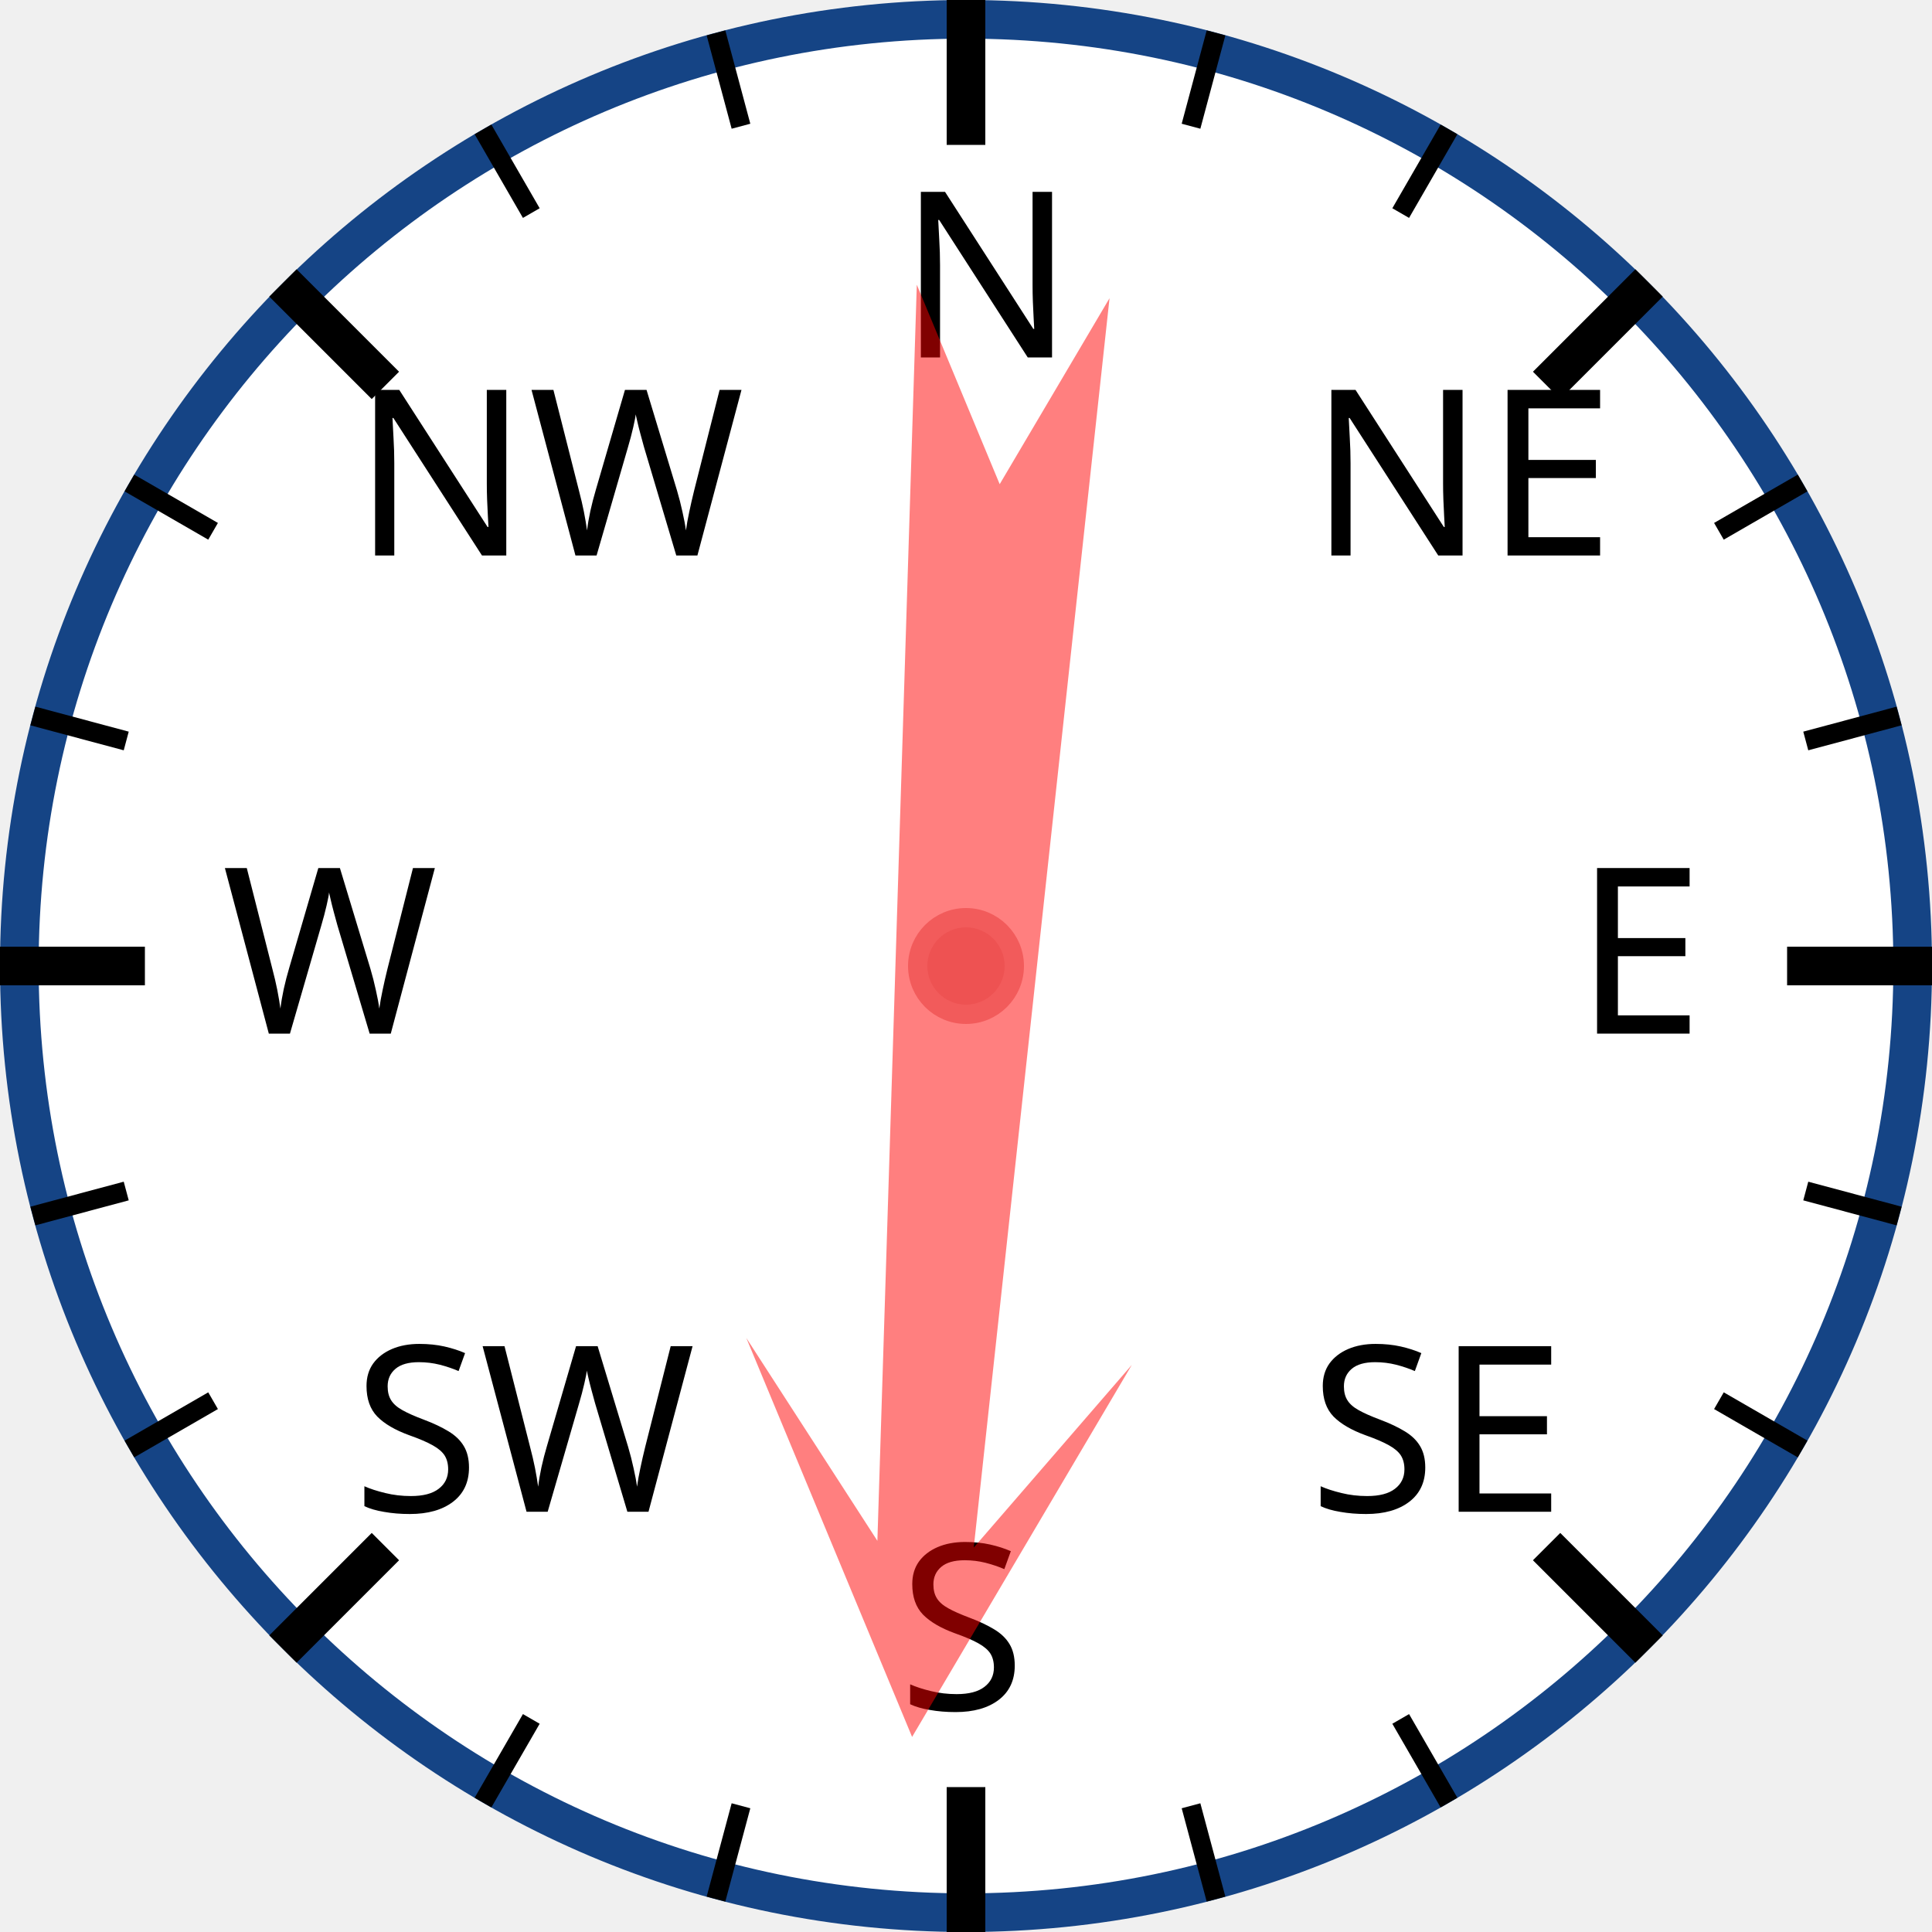
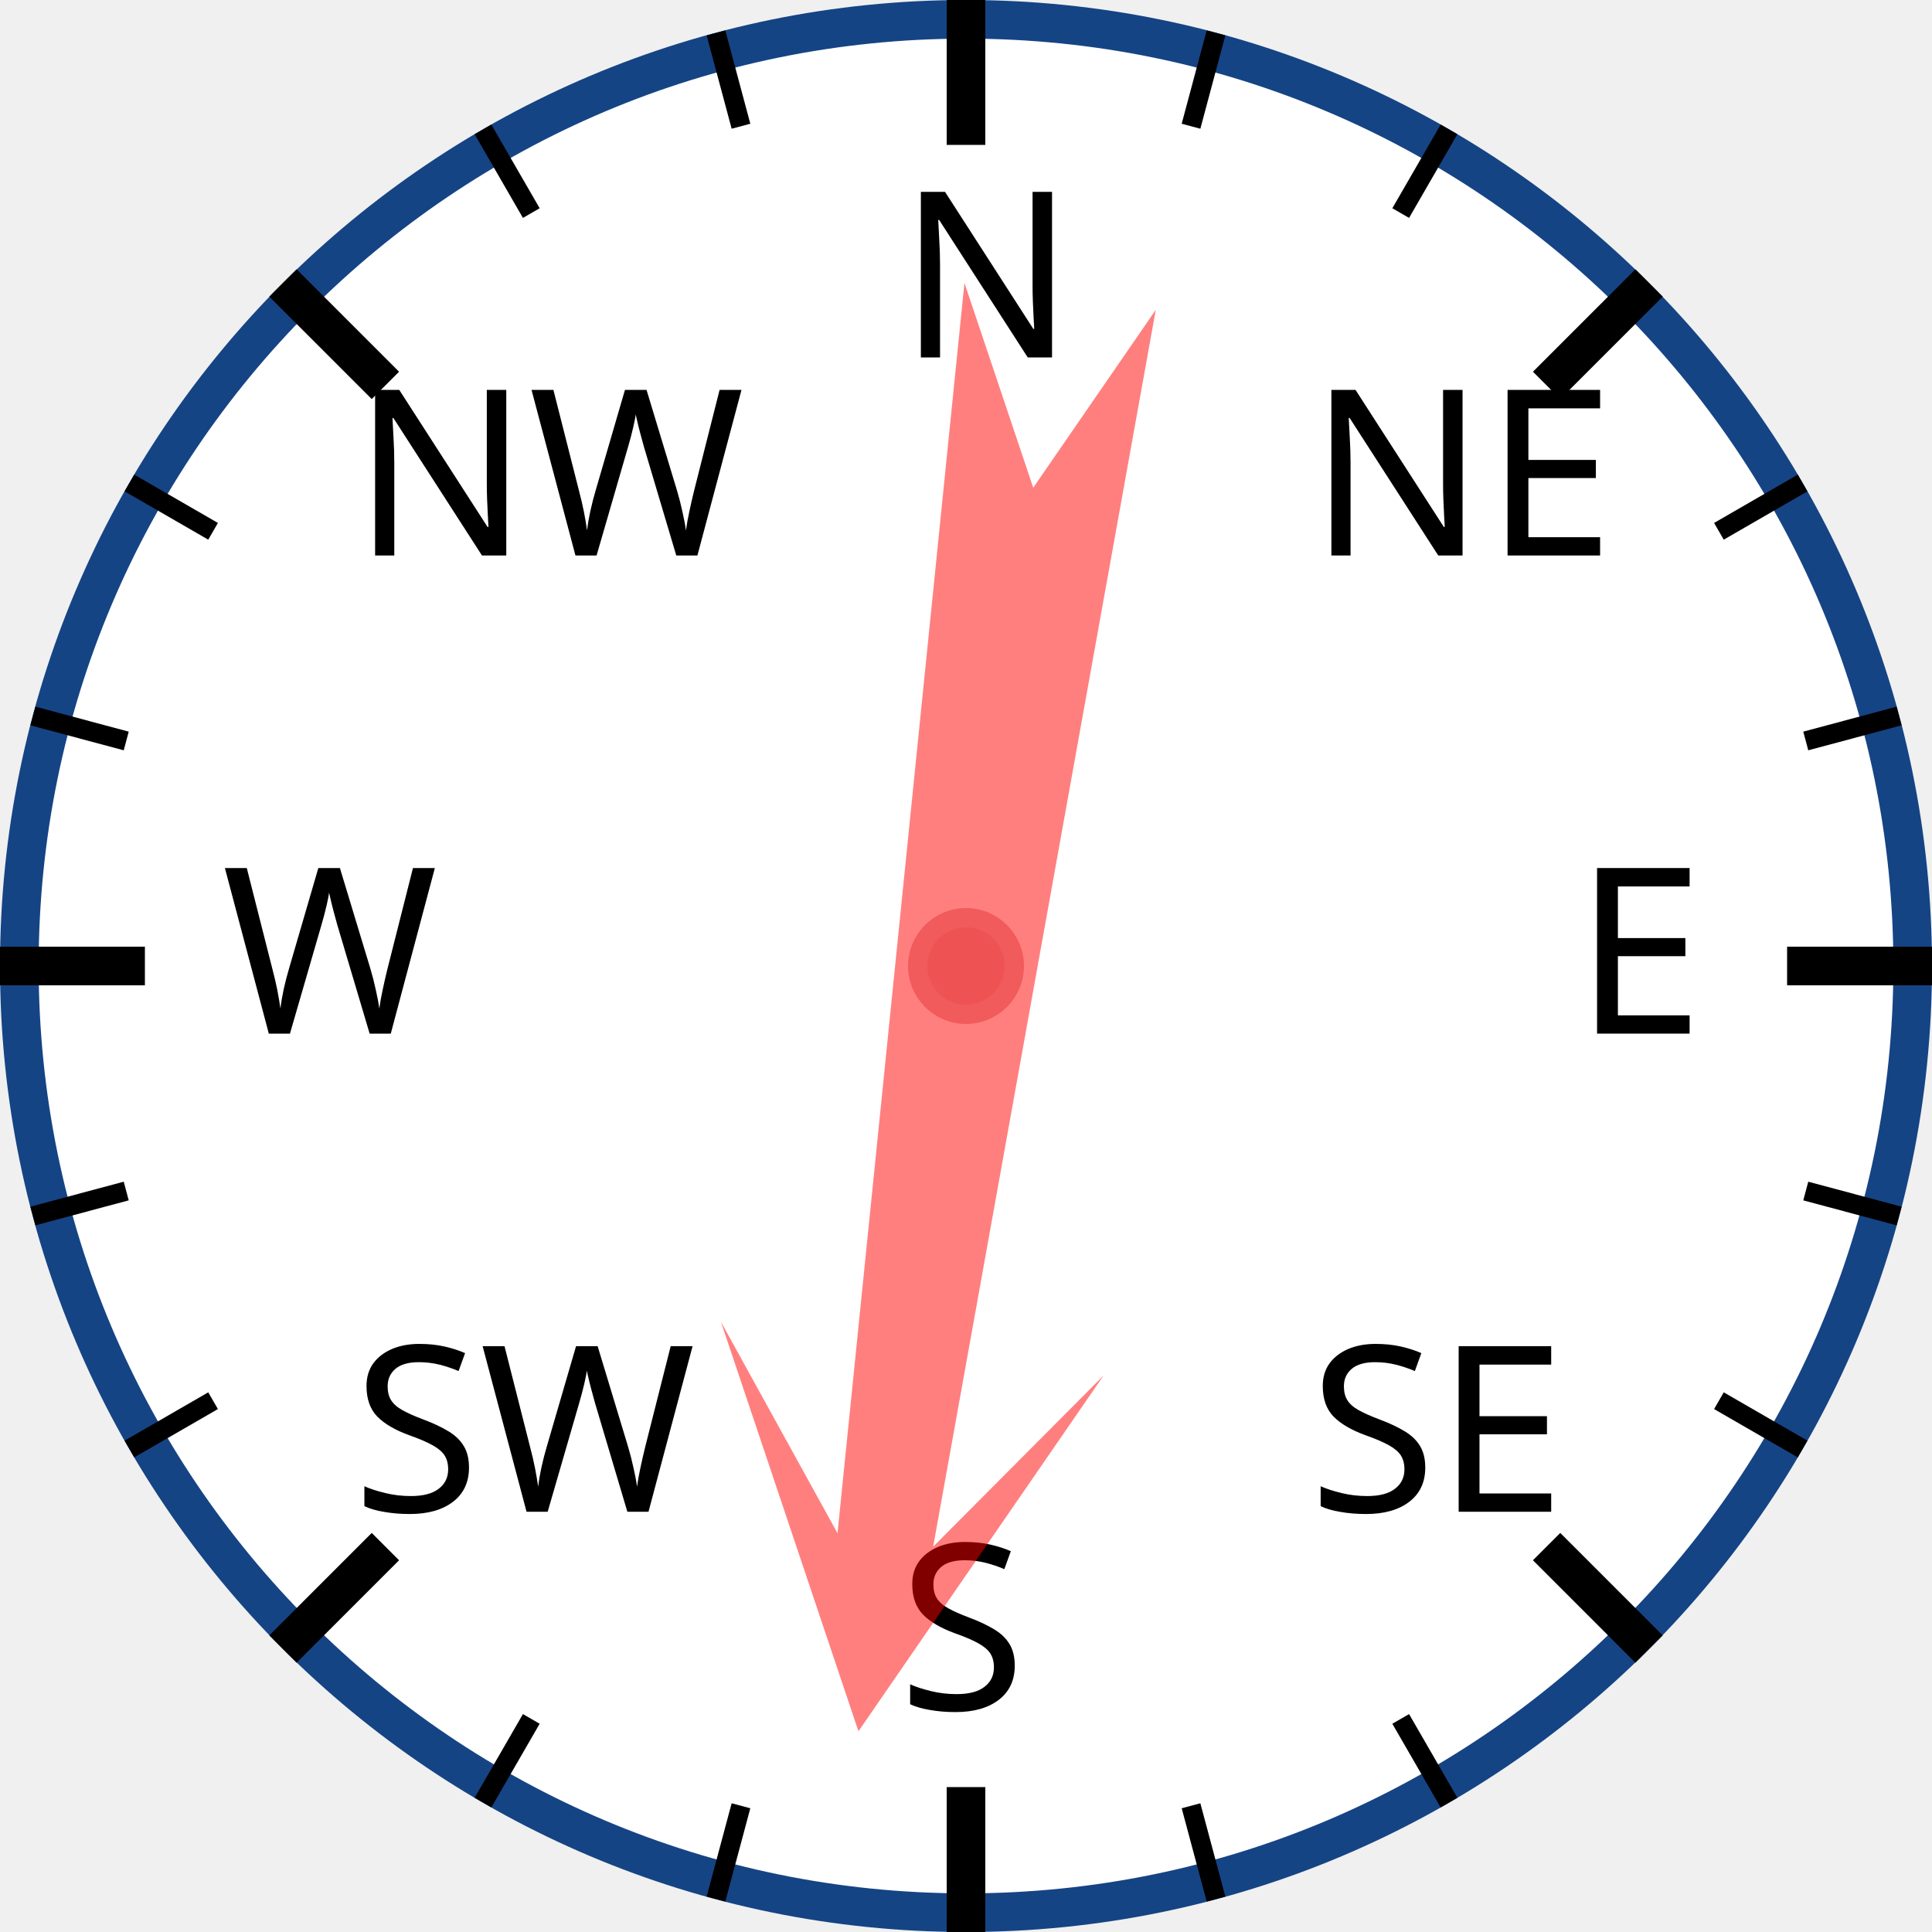
<svg xmlns="http://www.w3.org/2000/svg" width="120px" height="120px" viewBox="0 0 200 200">
  <circle cx="100" cy="100" r="98" style="fill: white; stroke: #154485; stroke-width: 4;" />
  <text x="93.0" y="37.0" style="font-family: sans-serif; font-size: 18pt;">N</text>
  <line x1="100.0" y1="0.0" x2="100.0" y2="15.0" style="stroke: black; stroke-width: 4;" />
  <line x1="74.118" y1="3.407" x2="76.706" y2="13.067" style="stroke: black; stroke-width: 2;" />
  <line x1="50" y1="13.397" x2="55" y2="22.058" style="stroke: black; stroke-width: 2;" />
  <text x="36.503" y="57.503" style="font-family: sans-serif; font-size: 18pt;">NW</text>
  <line x1="29.289" y1="29.289" x2="39.896" y2="39.896" style="stroke: black; stroke-width: 4;" />
  <line x1="13.397" y1="50" x2="22.058" y2="55" style="stroke: black; stroke-width: 2;" />
  <line x1="3.407" y1="74.118" x2="13.067" y2="76.706" style="stroke: black; stroke-width: 2;" />
  <text x="23.0" y="107.0" style="font-family: sans-serif; font-size: 18pt;">W</text>
  <line x1="0.0" y1="100.0" x2="15.0" y2="100.0" style="stroke: black; stroke-width: 4;" />
  <line x1="3.407" y1="125.882" x2="13.067" y2="123.294" style="stroke: black; stroke-width: 2;" />
  <line x1="13.397" y1="150" x2="22.058" y2="145" style="stroke: black; stroke-width: 2;" />
  <text x="36.503" y="156.497" style="font-family: sans-serif; font-size: 18pt;">SW</text>
  <line x1="29.289" y1="170.711" x2="39.896" y2="160.104" style="stroke: black; stroke-width: 4;" />
  <line x1="50" y1="186.603" x2="55" y2="177.942" style="stroke: black; stroke-width: 2;" />
  <line x1="74.118" y1="196.593" x2="76.706" y2="186.933" style="stroke: black; stroke-width: 2;" />
  <text x="93" y="177.0" style="font-family: sans-serif; font-size: 18pt;">S</text>
  <line x1="100" y1="200.0" x2="100" y2="185.0" style="stroke: black; stroke-width: 4;" />
  <line x1="125.882" y1="196.593" x2="123.294" y2="186.933" style="stroke: black; stroke-width: 2;" />
  <line x1="150.0" y1="186.603" x2="145.0" y2="177.942" style="stroke: black; stroke-width: 2;" />
  <text x="135.497" y="156.497" style="font-family: sans-serif; font-size: 18pt;">SE</text>
  <line x1="170.711" y1="170.711" x2="160.104" y2="160.104" style="stroke: black; stroke-width: 4;" />
  <line x1="186.603" y1="150" x2="177.942" y2="145" style="stroke: black; stroke-width: 2;" />
  <line x1="196.593" y1="125.882" x2="186.933" y2="123.294" style="stroke: black; stroke-width: 2;" />
  <text x="163.0" y="107" style="font-family: sans-serif; font-size: 18pt;">E</text>
  <line x1="200.0" y1="100" x2="185.0" y2="100" style="stroke: black; stroke-width: 4;" />
  <line x1="196.593" y1="74.118" x2="186.933" y2="76.706" style="stroke: black; stroke-width: 2;" />
  <line x1="186.603" y1="50" x2="177.942" y2="55" style="stroke: black; stroke-width: 2;" />
  <text x="135.497" y="57.503" style="font-family: sans-serif; font-size: 18pt;">NE</text>
  <line x1="170.711" y1="29.289" x2="160.104" y2="39.896" style="stroke: black; stroke-width: 4;" />
  <line x1="150" y1="13.397" x2="145" y2="22.058" style="stroke: black; stroke-width: 2;" />
  <line x1="125.882" y1="3.407" x2="123.294" y2="13.067" style="stroke: black; stroke-width: 2;" />
-   <polygon points="100 20 120 60 105 40 110 170 100 150 90 170 95 40 80 60" style="fill: red; fill-opacity: 0.5;" transform="rotate(184,100,100)" />
+   <polygon points="100 20 120 60 105 40 110 170 100 150 90 170 95 40 80 60" style="fill: red; fill-opacity: 0.5;" transform="rotate(188,100,100)" />
  <circle cx="100" cy="100" r="5" style="fill: #EE5252; stroke: #F25B5B; stroke-width: 2;" />
</svg>
